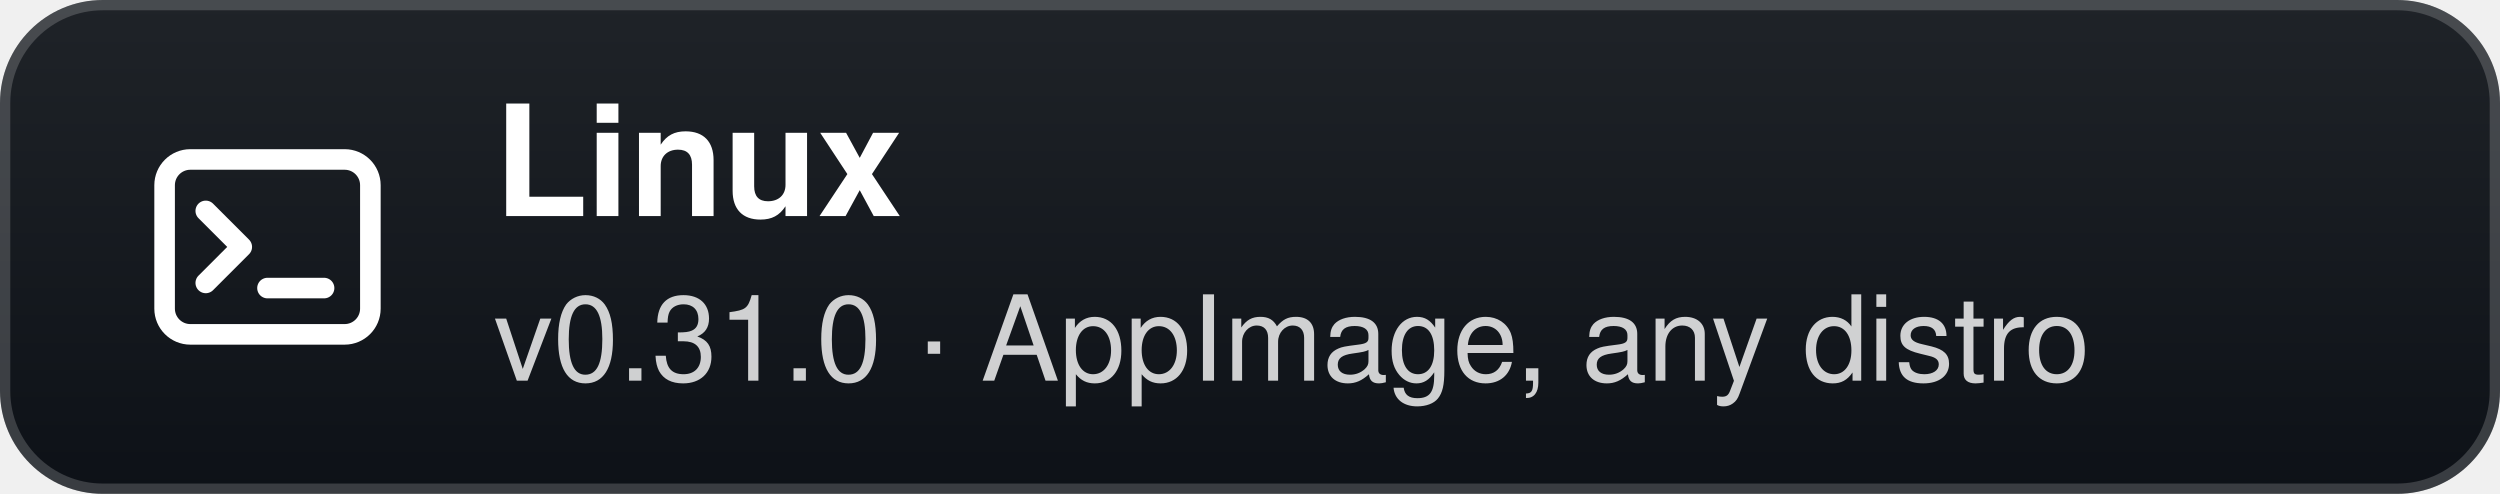
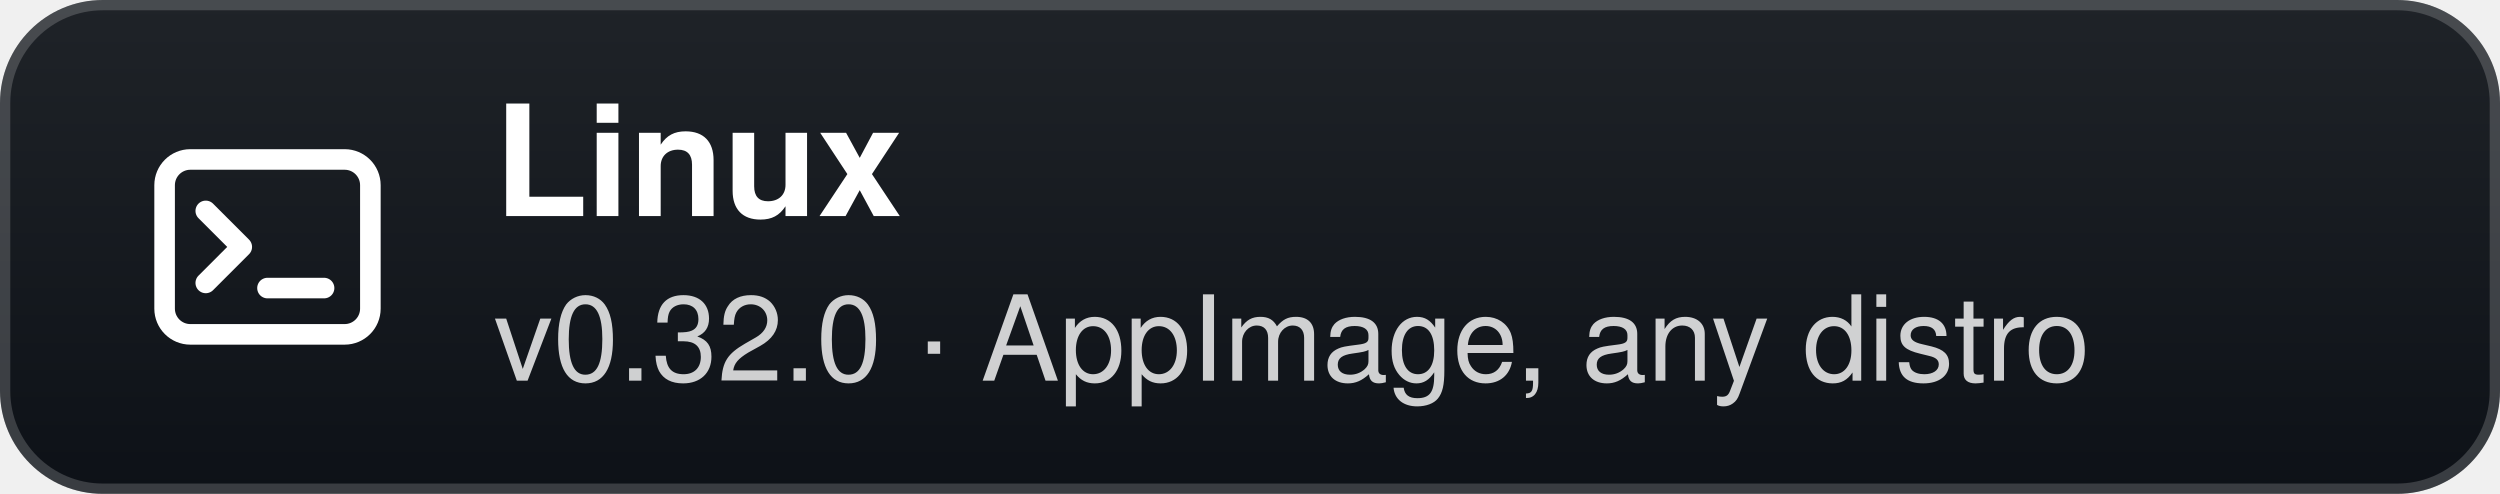
- <svg xmlns="http://www.w3.org/2000/svg" width="243" height="48" viewBox="0 0 243 48" role="img" aria-label="Linux: v0.31.0 · AppImage, any distro">
+ <svg xmlns="http://www.w3.org/2000/svg" width="243" height="48" viewBox="0 0 243 48" role="img" aria-label="Linux: v0.32.0 · AppImage, any distro">
  <defs>
    <linearGradient id="g" x1="0" y1="0" x2="0" y2="1">
      <stop offset="0" stop-color="#1f2328" />
      <stop offset="1" stop-color="#0d1117" />
    </linearGradient>
  </defs>
  <rect width="243" height="48" rx="10" fill="url(#g)" />
  <rect x="0.5" y="0.5" width="242" height="47" rx="9.5" fill="none" stroke="#ffffff" stroke-opacity="0.18" />
  <g transform="translate(26 24)">
    <rect x="-10" y="-8.5" width="20" height="17" rx="2.5" fill="none" stroke="#fff" stroke-width="2" />
    <path d="M-6 -3.5 L-2.5 0 L-6 3.5" fill="none" stroke="#fff" stroke-width="2" stroke-linecap="round" stroke-linejoin="round" />
    <path d="M0 4 H5.5" stroke="#fff" stroke-width="2" stroke-linecap="round" />
  </g>
  <text x="48" y="21" fill="#ffffff" font-family="'Segoe UI',-apple-system,BlinkMacSystemFont,Helvetica,Arial,sans-serif" font-size="15" font-weight="700">Linux</text>
-   <text x="48" y="37" fill="#ffffff" fill-opacity="0.8" font-family="'Segoe UI',-apple-system,BlinkMacSystemFont,Helvetica,Arial,sans-serif" font-size="11.5">v0.31.0 · AppImage, any distro</text>
+   <text x="48" y="37" fill="#ffffff" fill-opacity="0.8" font-family="'Segoe UI',-apple-system,BlinkMacSystemFont,Helvetica,Arial,sans-serif" font-size="11.5">v0.32.0 · AppImage, any distro</text>
</svg>
